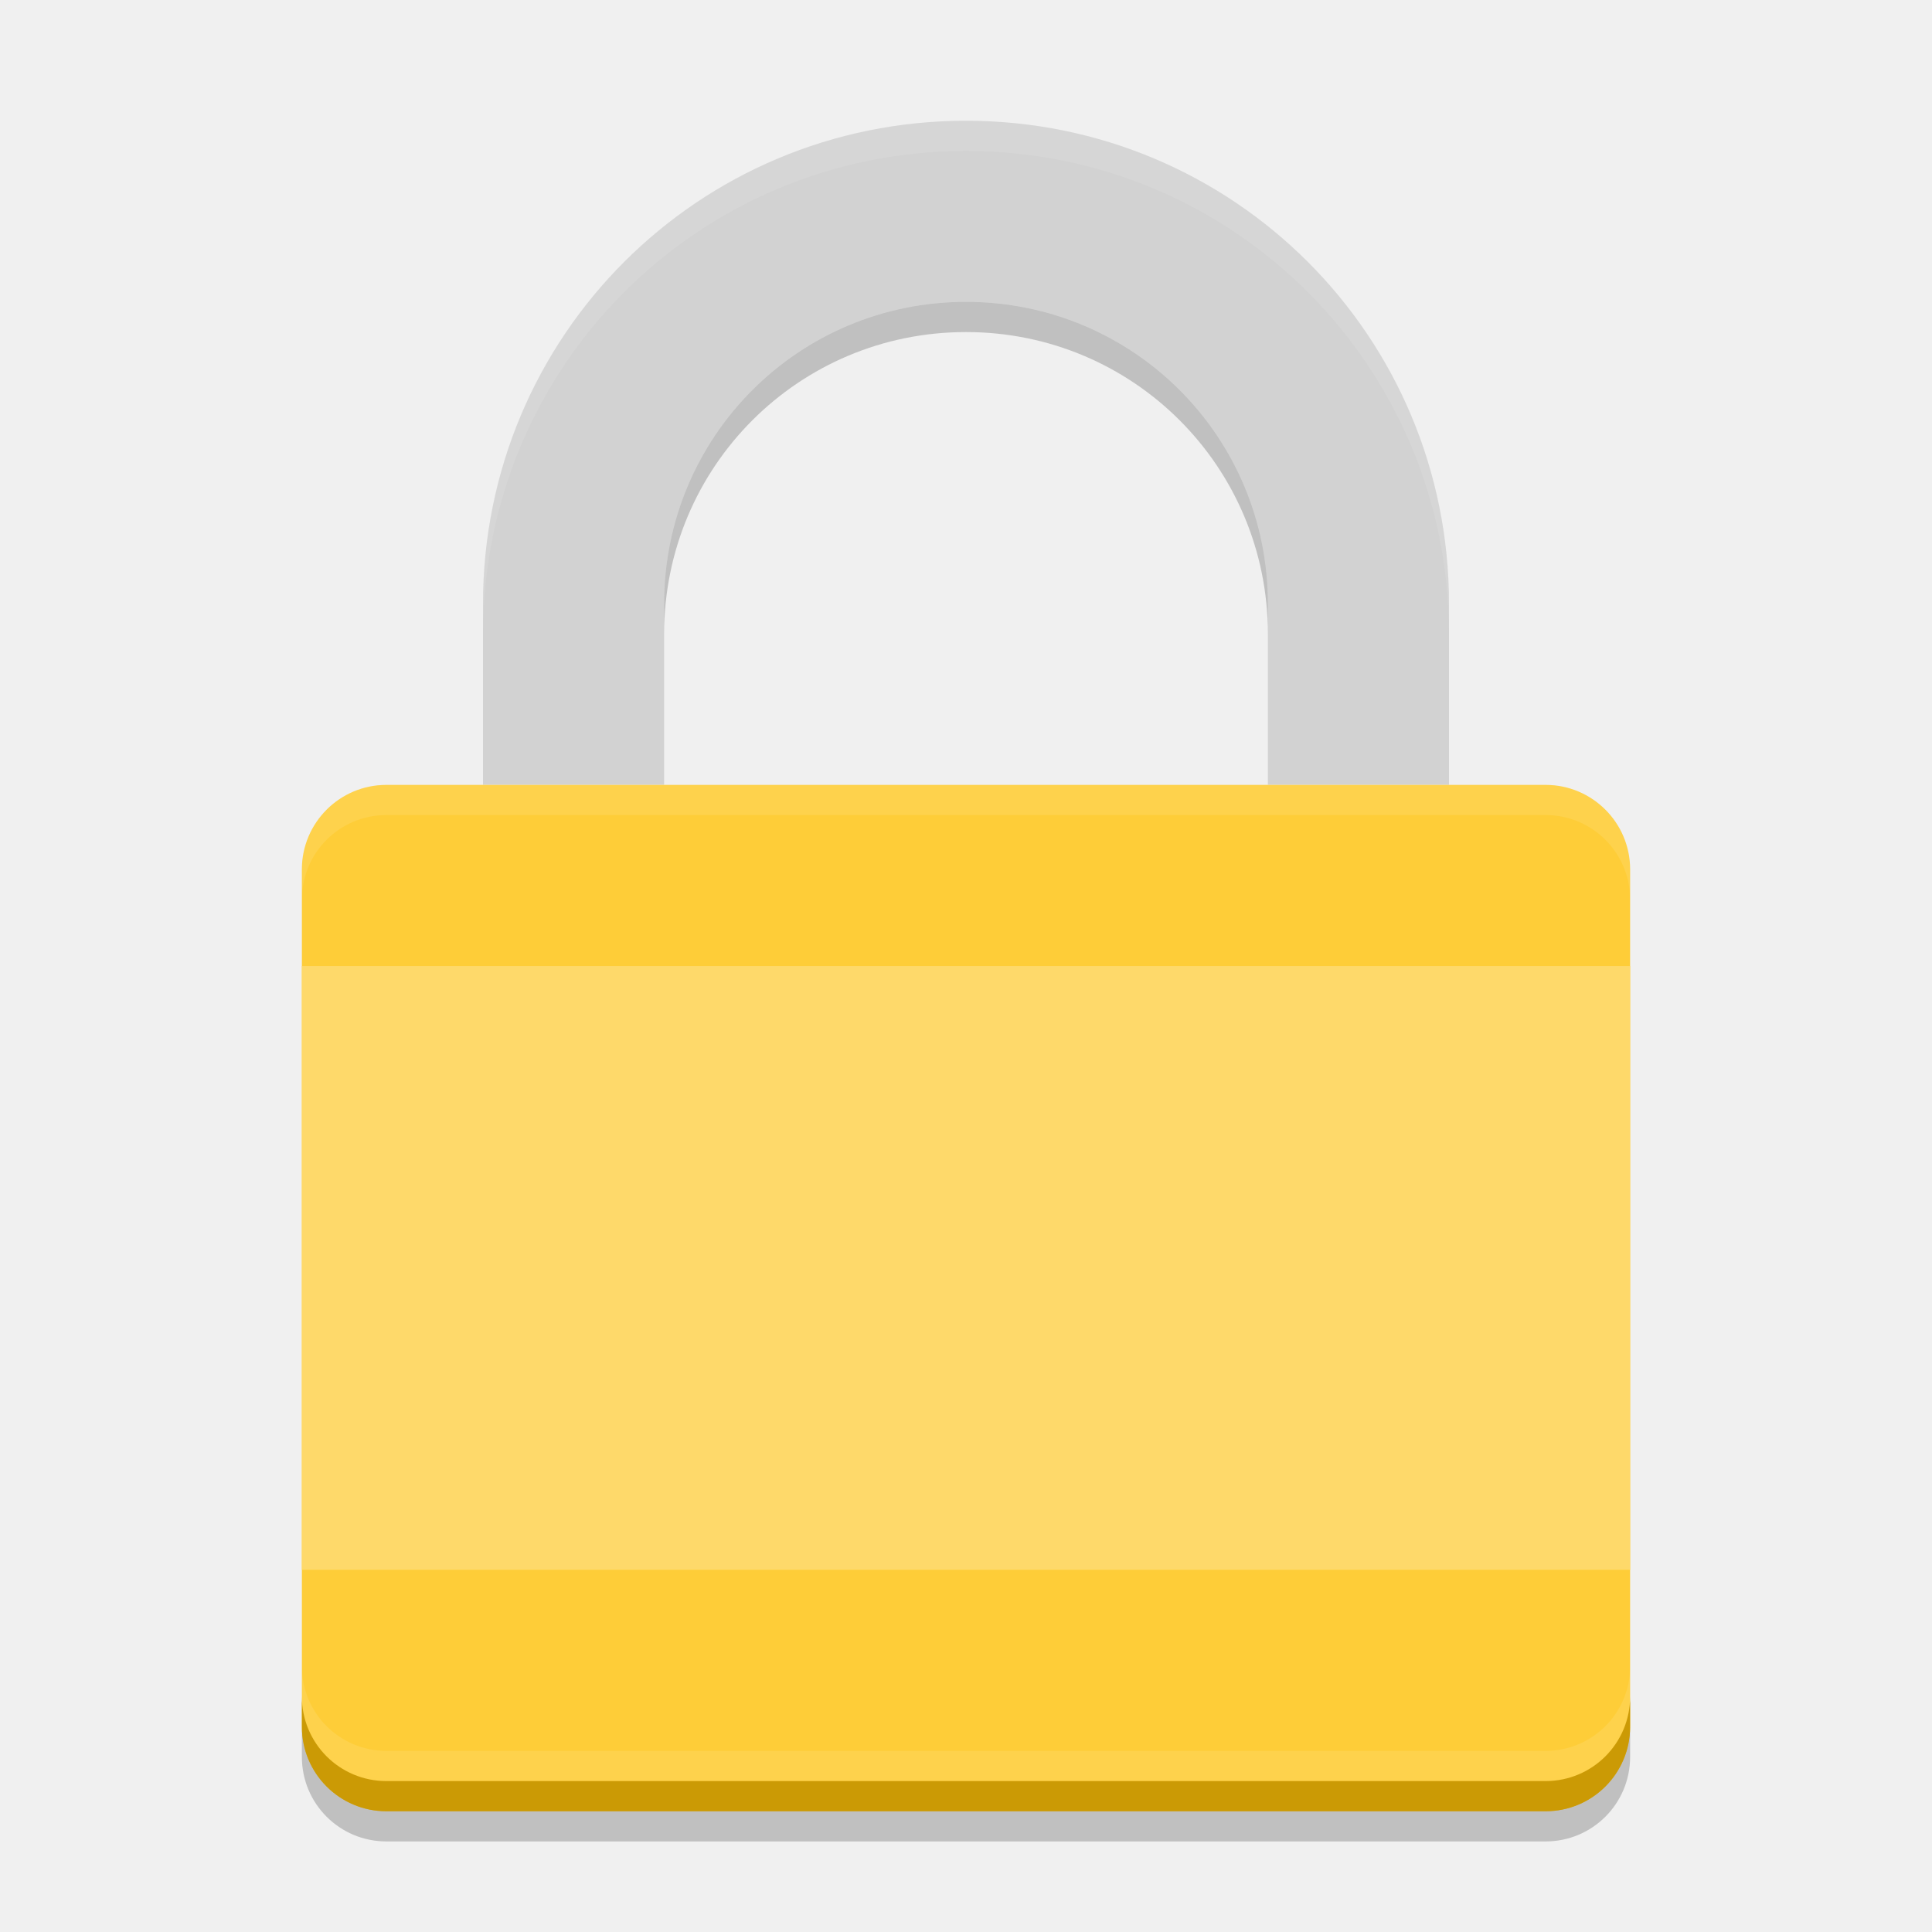
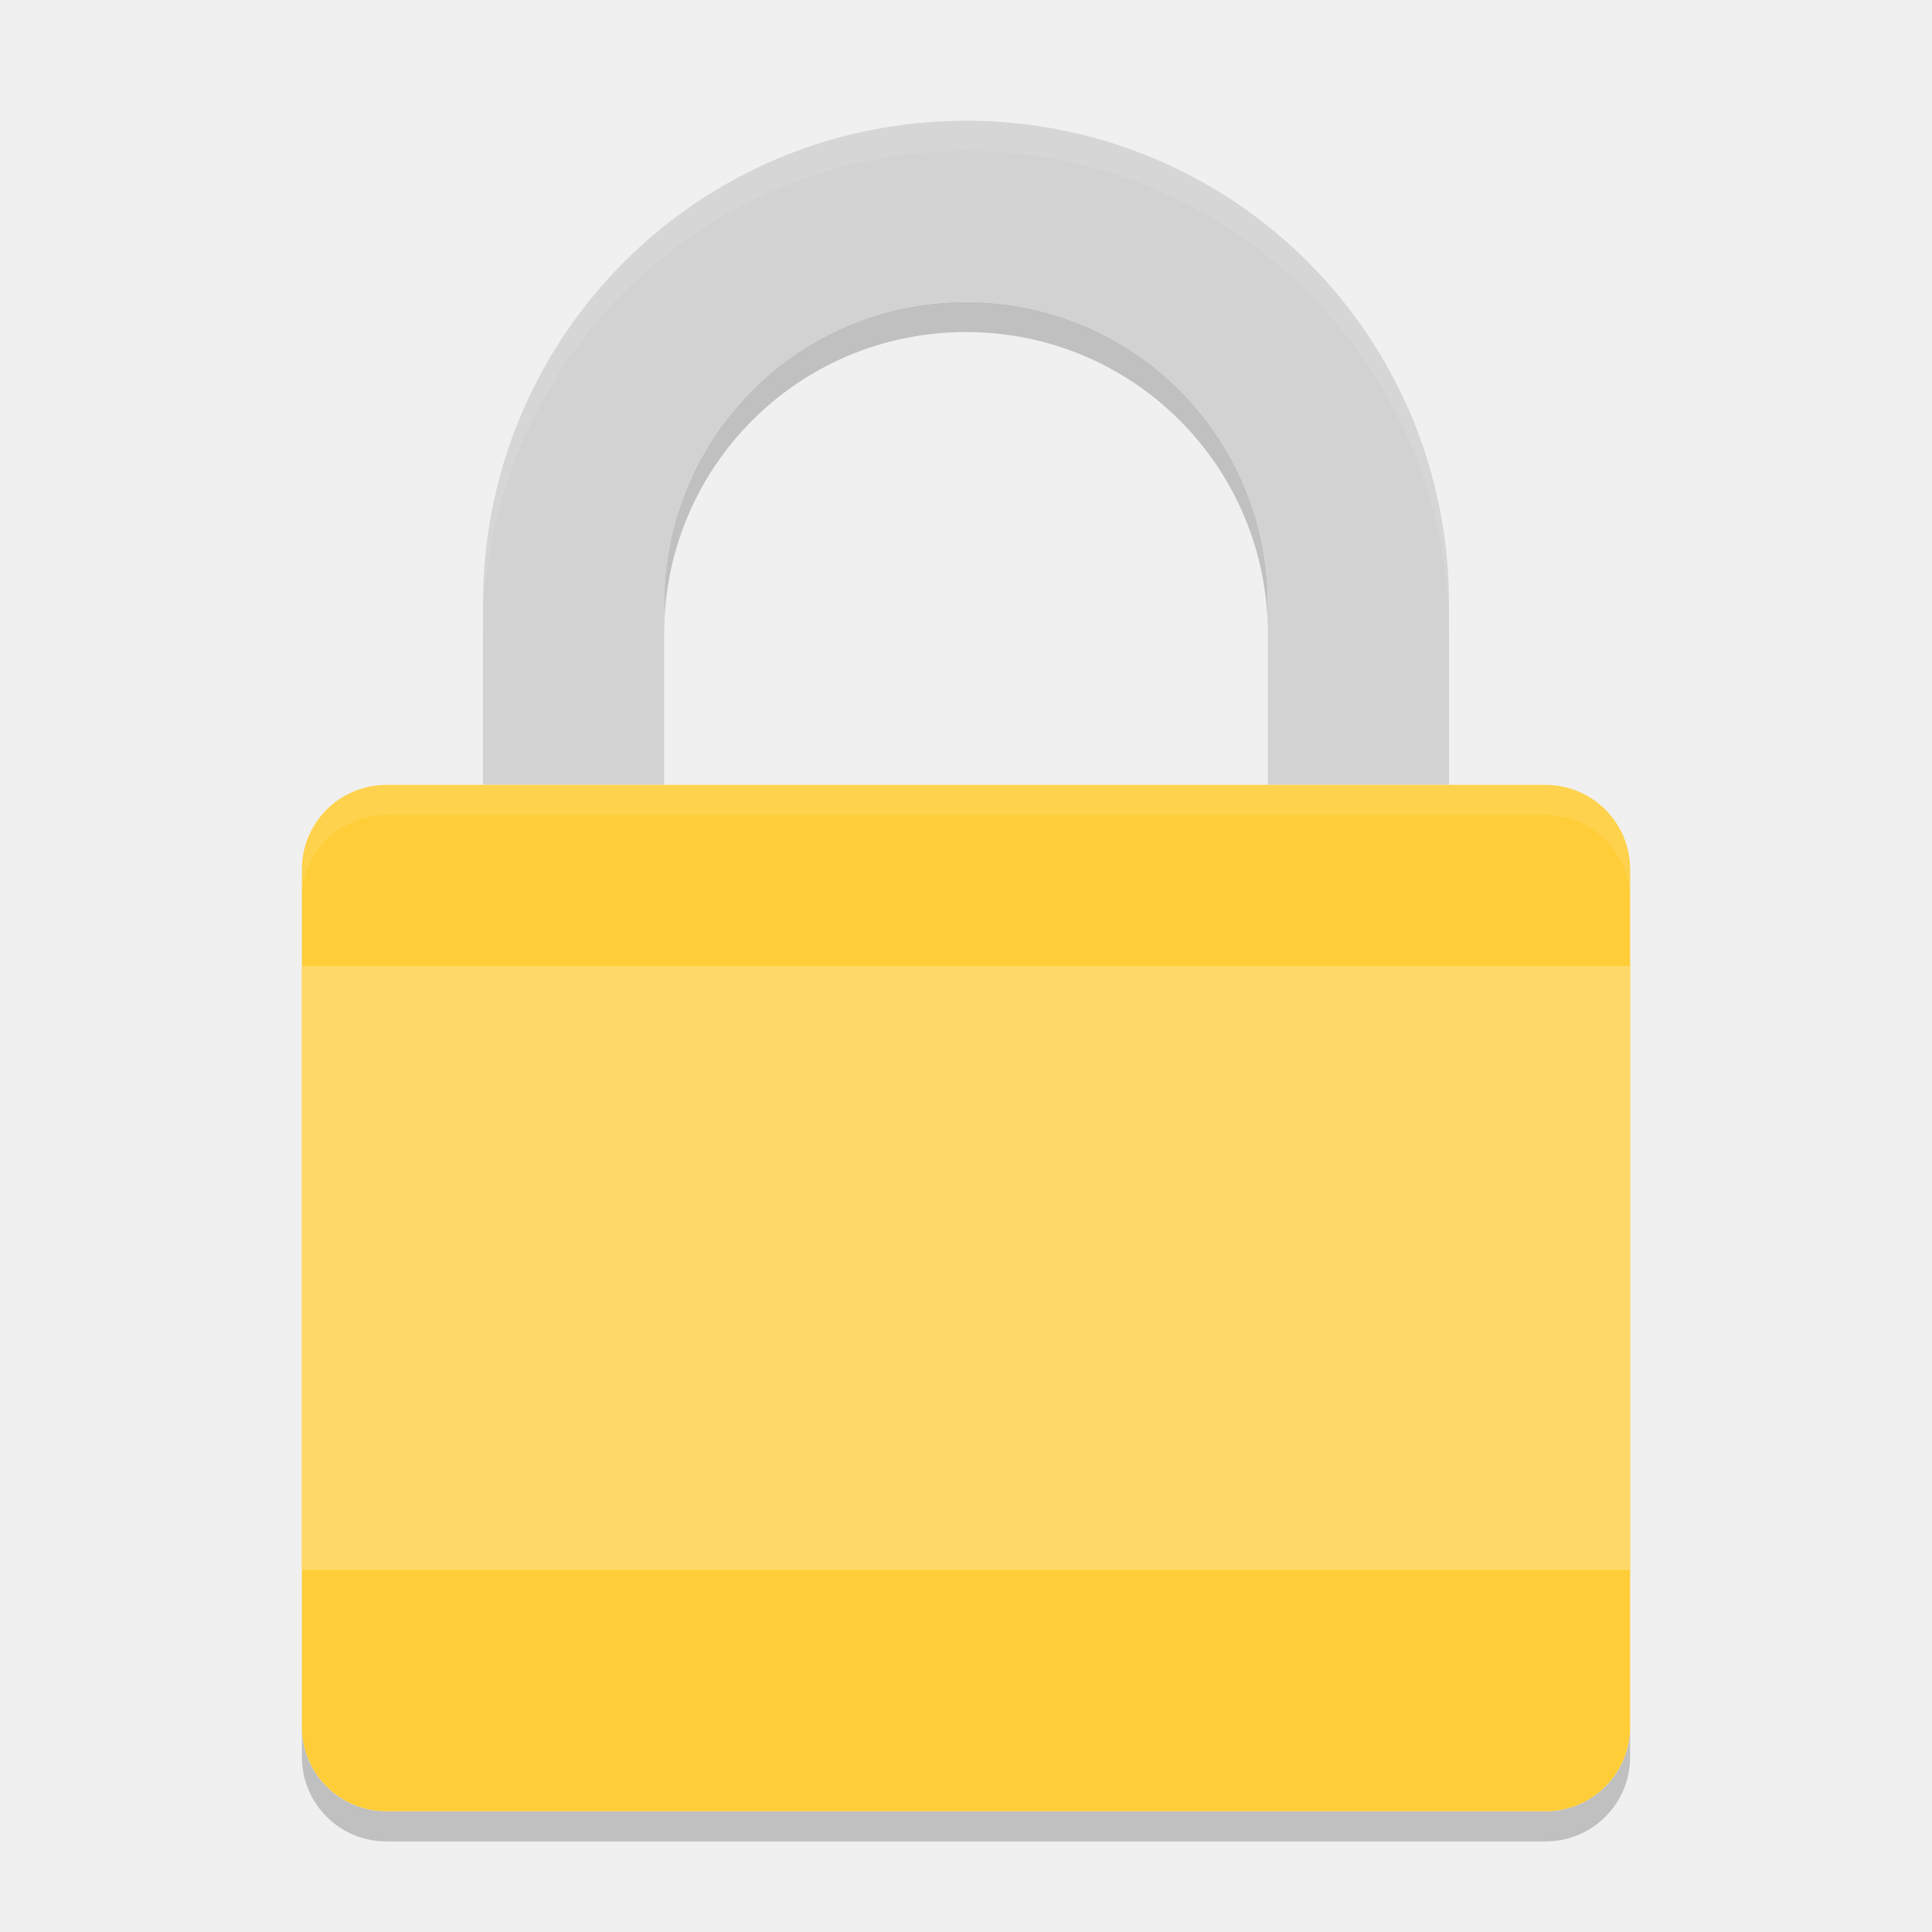
<svg xmlns="http://www.w3.org/2000/svg" height="64" width="64" version="1" id="svg2">
  <defs id="defs22" />
+   <path style="opacity:0.2" d="m 32,10 c -5.54,0 -10,4.46 -10,10 l 0,1 c 0,-5.54 4.46,-10 10,-10 5.54,0 10,4.46 10,10 l 0,-1 C 42,14.46 37.54,10 32,10 Z m -22,47.199 0,1 C 10,59.749 11.25,61 12.801,61 l 38.398,0 C 52.749,61 54,59.749 54,58.199 l 0,-1 C 54,58.749 52.749,60 51.199,60 L 12.801,60 C 11.25,60 10,58.749 10,57.199 Z" id="path18" />
  <path d="m 32,4 c -8.864,0 -16,7.136 -16,16 l 0,6 6,0 0,-6 c 0,-5.54 4.46,-10 10,-10 5.54,0 10,4.46 10,10 l 0,6 6,0 0,-6 c 0,-8.864 -7.136,-16 -16,-16 z" id="path4" style="fill:#d2d2d2" />
  <rect ry="2.8" rx="2.8" transform="matrix(0,-1,-1,0,0,0)" height="44" width="33.999" y="-54" x="-60" id="rect6" style="fill:#fecd38" />
  <path style="opacity:0.1;fill:#ffffff" d="M 32 4 C 23.136 4 16 11.136 16 20 L 16 21 C 16 12.136 23.136 5 32 5 C 40.864 5 48 12.136 48 21 L 48 20 C 48 11.136 40.864 4 32 4 z " id="path8" />
  <path style="opacity:0.1;fill:#ffffff" d="M 12.801 26 C 11.25 26 10 27.251 10 28.801 L 10 29.801 C 10 28.251 11.25 27 12.801 27 L 51.199 27 C 52.749 27 54 28.251 54 29.801 L 54 28.801 C 54 27.251 52.749 26 51.199 26 L 12.801 26 z " id="path10" />
-   <path style="fill:#cb9a05" d="m 10,56.199 0,1 C 10,58.749 11.25,60 12.801,60 l 38.398,0 C 52.749,60 54,58.749 54,57.199 l 0,-1 C 54,57.749 52.749,59 51.199,59 L 12.801,59 C 11.25,59 10,57.749 10,56.199 Z" id="path12" />
-   <path style="opacity:0.1;fill:#ffffff" d="m 10,55.199 0,1 C 10,57.749 11.25,59 12.801,59 l 38.398,0 C 52.749,59 54,57.749 54,56.199 l 0,-1 C 54,56.749 52.749,58 51.199,58 L 12.801,58 C 11.25,58 10,56.749 10,55.199 Z" id="path14" />
  <rect rx="0" ry="0" height="20" width="44" y="32.001" x="10" id="rect16" style="fill:#fed96a" />
-   <path style="opacity:0.2" d="m 32,10 c -5.54,0 -10,4.46 -10,10 l 0,1 c 0,-5.54 4.46,-10 10,-10 5.54,0 10,4.46 10,10 l 0,-1 C 42,14.46 37.54,10 32,10 Z m -22,47.199 0,1 C 10,59.749 11.25,61 12.801,61 l 38.398,0 C 52.749,61 54,59.749 54,58.199 l 0,-1 C 54,58.749 52.749,60 51.199,60 L 12.801,60 C 11.25,60 10,58.749 10,57.199 Z" id="path18" />
</svg>
